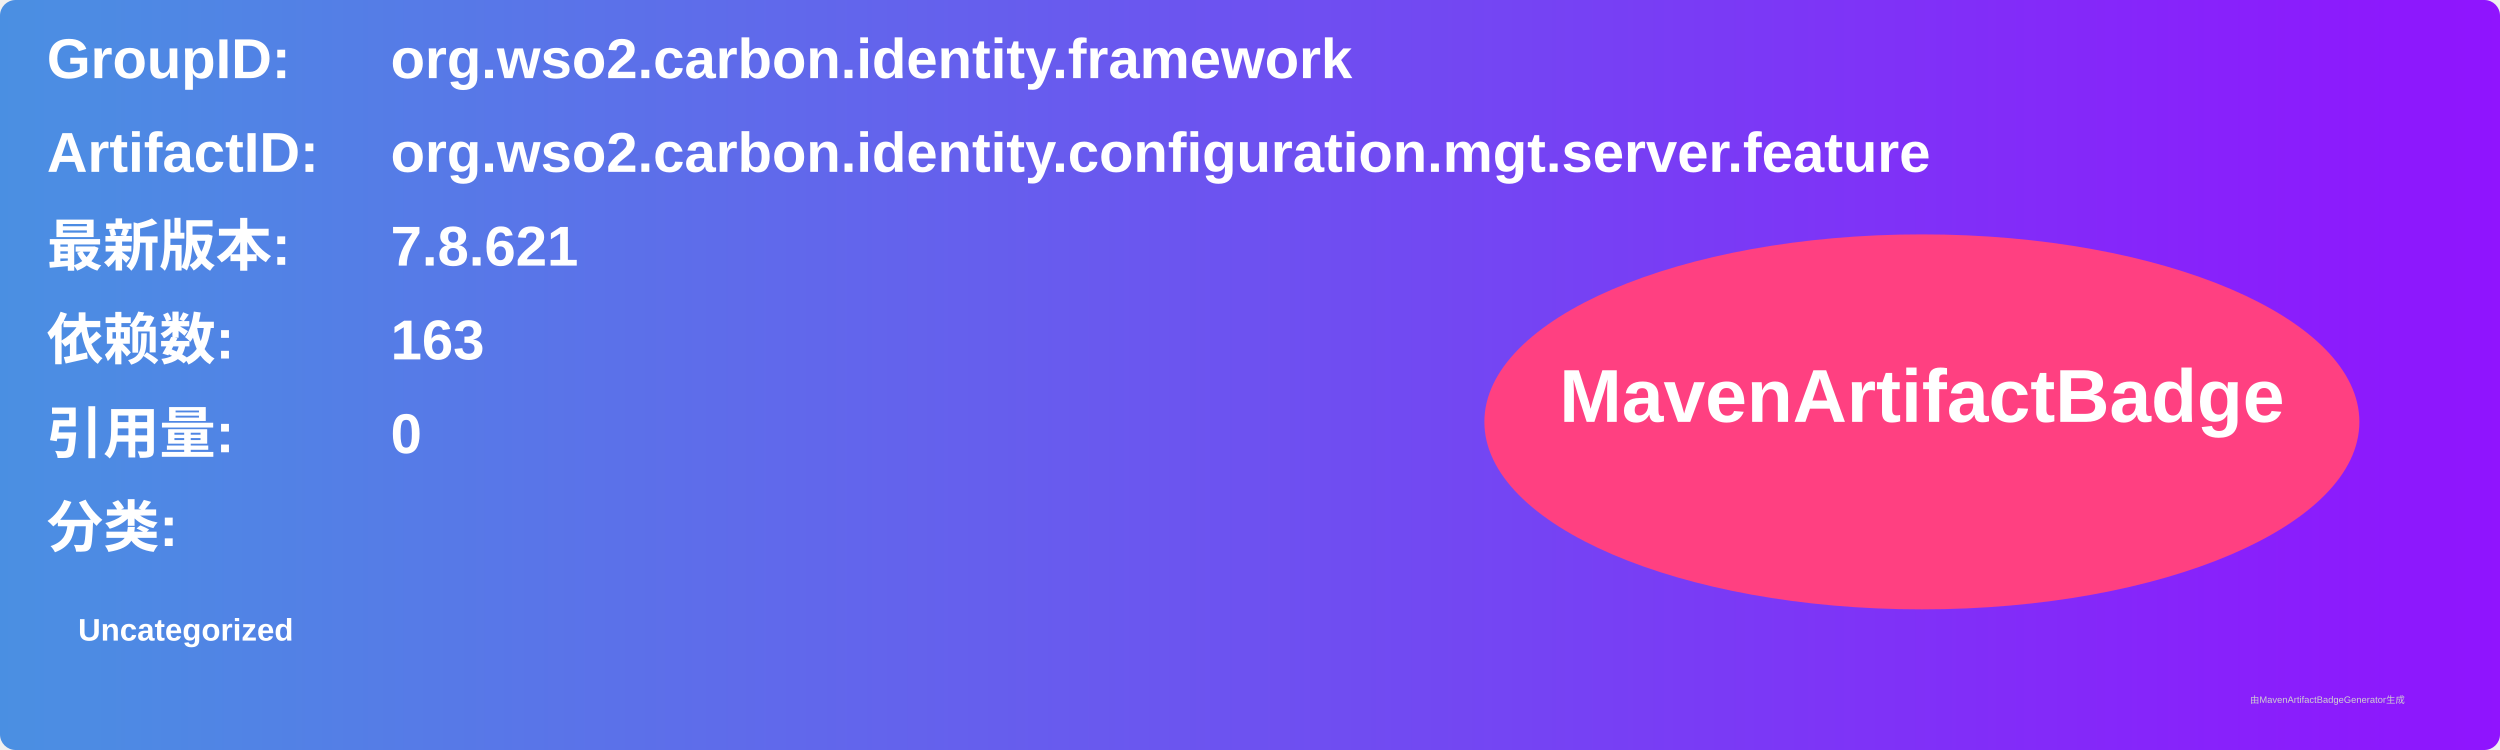
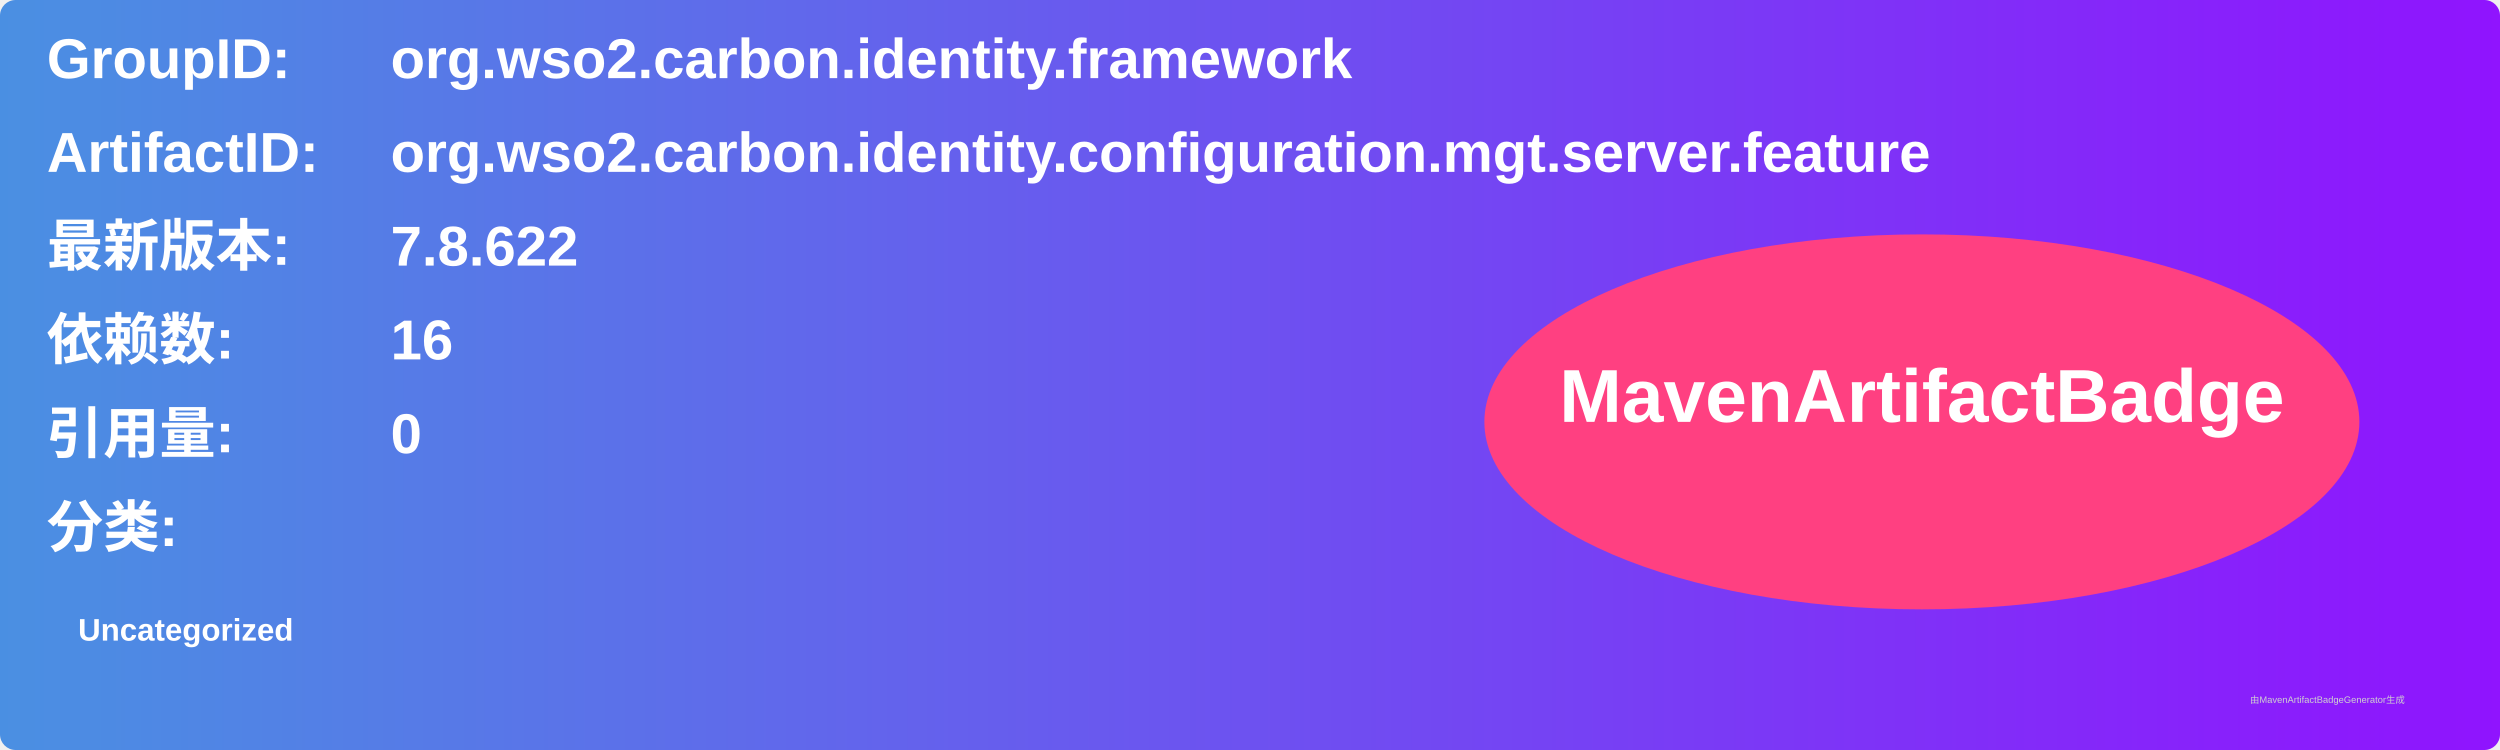
<svg xmlns="http://www.w3.org/2000/svg" width="800" height="240" viewBox="0 0 800 240">
  <linearGradient id="grad" x1="0%" y1="0%" x2="100%" y2="0%">
    <stop offset="0%" stop-color="#4a90e2" />
    <stop offset="100%" stop-color="#9013fe" />
  </linearGradient>
  <rect width="100%" height="100%" rx="5" ry="5" fill="url(#grad)" />
  <g transform="translate(15, 15)">
    <text x="0" y="10" font-family="Arial" font-size="18" fill="white" font-weight="bold" width="260">GroupID:</text>
    <text x="110" y="10" font-family="Arial" font-size="18" fill="white" font-weight="bold" width="460">org.wso2.carbon.identity.framework</text>
    <text x="0" y="40" font-family="Arial" font-size="18" fill="white" font-weight="bold" width="260">ArtifactID:</text>
    <text x="110" y="40" font-family="Arial" font-size="18" fill="white" font-weight="bold" width="460">org.wso2.carbon.identity.configuration.mgt.server.feature</text>
    <text x="0" y="70" font-family="Arial" font-size="18" fill="white" font-weight="bold">最新版本:</text>
    <text x="110" y="70" font-family="Arial" font-size="18" fill="white" font-weight="bold">
-       <tspan font-weight="bold">7.8.621</tspan>
+       <tspan font-weight="bold">7.8.622</tspan>
    </text>
    <text x="0" y="100" font-family="Arial" font-size="18" fill="white" font-weight="bold">依赖数: </text>
    <text x="110" y="100" font-family="Arial" font-size="18" fill="white">
-       <tspan font-weight="bold">163</tspan>
+       <tspan font-weight="bold">16</tspan>
    </text>
    <text x="0" y="130" font-family="Arial" font-size="18" fill="white" font-weight="bold">引用量: </text>
    <text x="110" y="130" font-family="Arial" font-size="18" fill="white">
      <tspan font-weight="bold">0</tspan>
    </text>
    <text x="0" y="160" font-family="Arial" font-size="18" fill="white" font-weight="bold">分类:</text>
    <text x="10" y="190" font-family="Arial" font-size="10" fill="white">
      <tspan font-weight="bold">Uncategorized</tspan>
    </text>
    <ellipse cx="600" cy="120" rx="140" ry="60" fill="#ff4081" />
    <text x="600" y="120" text-anchor="middle" font-family="Arial" font-size="24" fill="white" font-weight="bold">MavenArtifactBadge</text>
  </g>
  <text x="720" y="225" font-family="Arial" font-size="3" fill="#d0d0d0">由MavenArtifactBadgeGenerator生成</text>
</svg>
